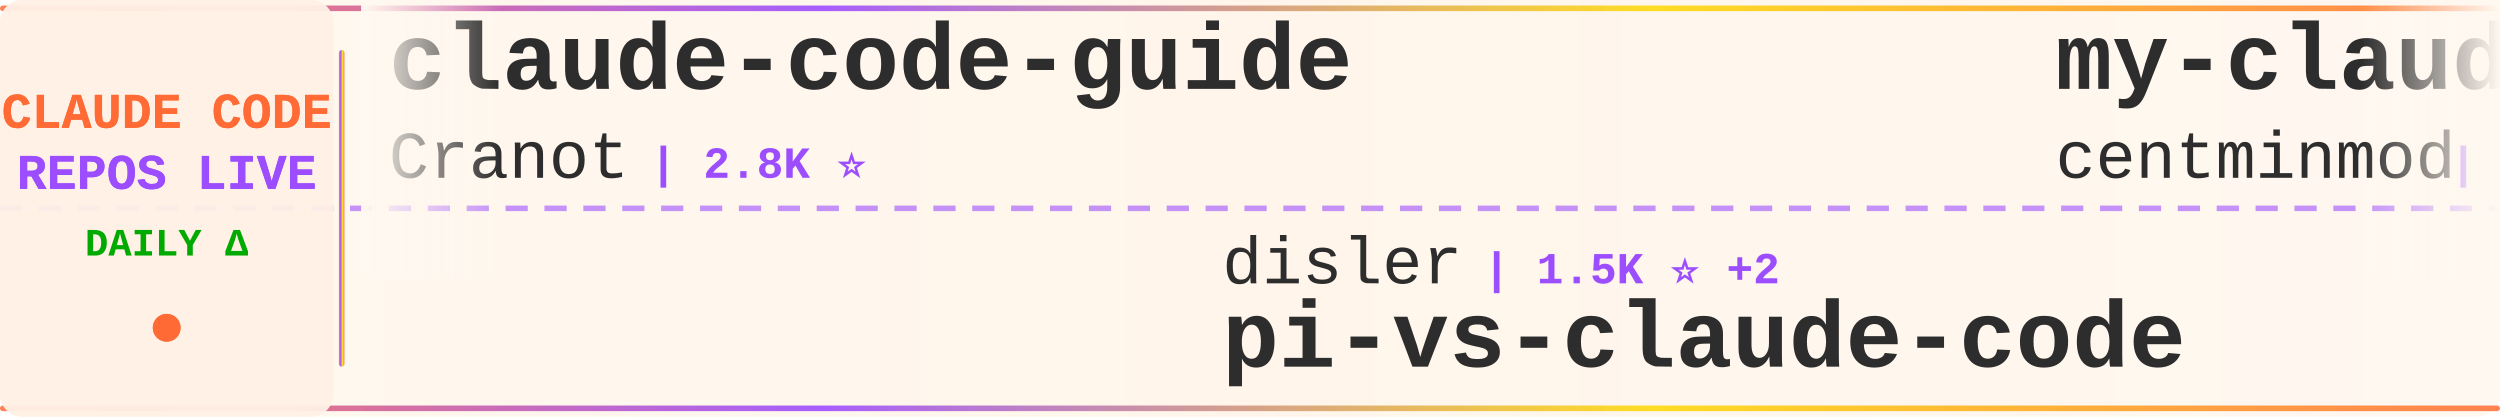
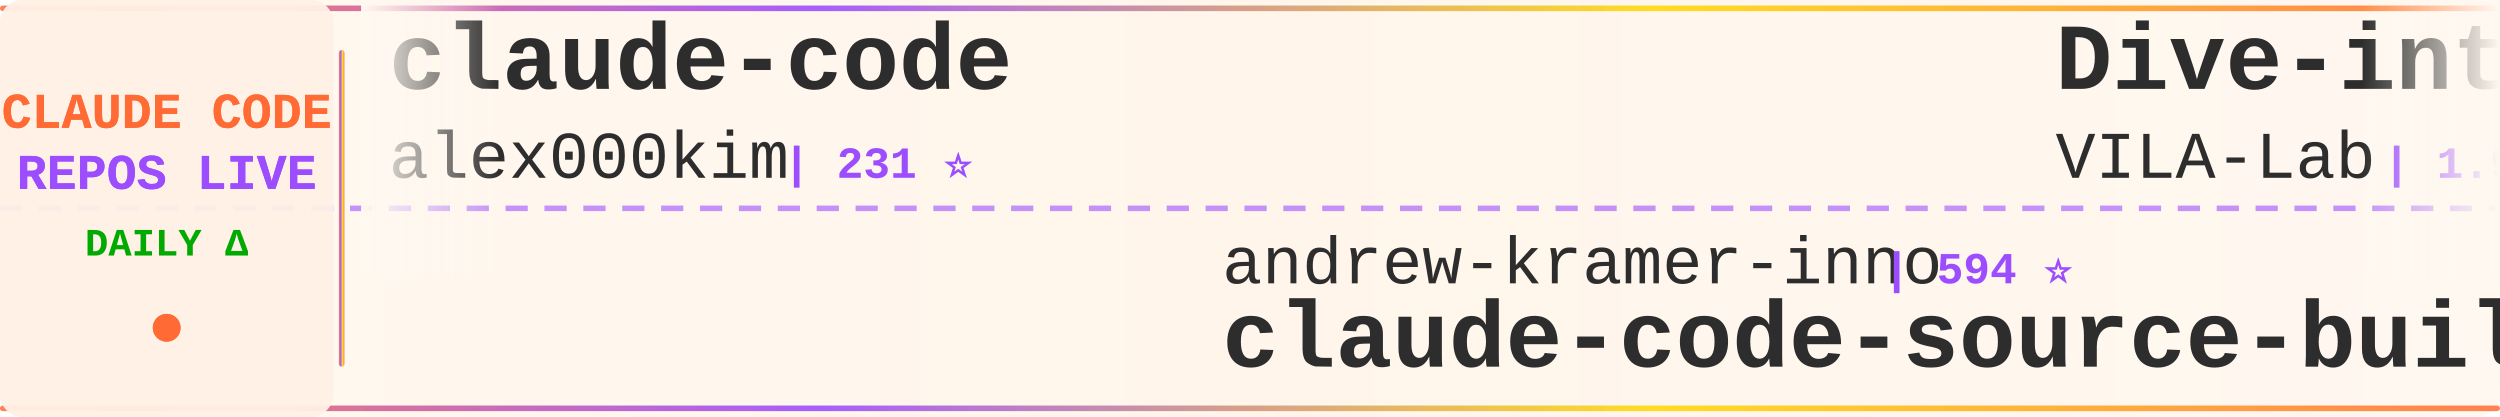
<svg xmlns="http://www.w3.org/2000/svg" width="900" height="150">
  <defs>
    <linearGradient id="tickerBg" x1="0%" y1="0%" x2="100%" y2="0%">
      <stop offset="0%" style="stop-color:#fff8f0;stop-opacity:0.98" />
      <stop offset="50%" style="stop-color:#fff5eb;stop-opacity:1" />
      <stop offset="100%" style="stop-color:#fff8f0;stop-opacity:0.98" />
    </linearGradient>
    <linearGradient id="borderGrad" x1="0%" y1="0%" x2="100%" y2="0%">
      <stop offset="0%" style="stop-color:#FF6B35;stop-opacity:0.85">
        <animate attributeName="stop-opacity" values="0.85;1;0.85" dur="2s" repeatCount="indefinite" />
      </stop>
      <stop offset="33%" style="stop-color:#9C4EFF;stop-opacity:0.9">
        <animate attributeName="stop-opacity" values="0.9;1;0.9" dur="2.2s" repeatCount="indefinite" />
      </stop>
      <stop offset="66%" style="stop-color:#FFD700;stop-opacity:0.85">
        <animate attributeName="stop-opacity" values="0.85;1;0.85" dur="1.8s" repeatCount="indefinite" />
      </stop>
      <stop offset="100%" style="stop-color:#FF6B35;stop-opacity:0.85">
        <animate attributeName="stop-opacity" values="0.85;1;0.85" dur="2s" repeatCount="indefinite" />
      </stop>
    </linearGradient>
    <filter id="textGlow">
      <feGaussianBlur stdDeviation="0.15" result="coloredBlur" />
      <feMerge>
        <feMergeNode in="coloredBlur" />
        <feMergeNode in="SourceGraphic" />
      </feMerge>
    </filter>
    <filter id="metricGlow">
      <feGaussianBlur stdDeviation="0.2" result="coloredBlur" />
      <feMerge>
        <feMergeNode in="coloredBlur" />
        <feMergeNode in="SourceGraphic" />
      </feMerge>
    </filter>
    <linearGradient id="leftFade" x1="0%" y1="0%" x2="100%" y2="0%">
      <stop offset="0%" style="stop-color:#fff8f0;stop-opacity:1" />
      <stop offset="100%" style="stop-color:#fff8f0;stop-opacity:0" />
    </linearGradient>
    <linearGradient id="rightFade" x1="0%" y1="0%" x2="100%" y2="0%">
      <stop offset="0%" style="stop-color:#fff8f0;stop-opacity:0" />
      <stop offset="100%" style="stop-color:#fff8f0;stop-opacity:1" />
    </linearGradient>
  </defs>
  <rect width="900" height="150" fill="url(#tickerBg)" rx="8" />
  <rect x="0" y="2" width="900" height="2" fill="url(#borderGrad)" rx="1" />
  <rect x="0" y="146" width="900" height="2" fill="url(#borderGrad)" rx="1" />
  <line x1="0" y1="75" x2="900" y2="75" stroke="#9C4EFF" stroke-width="2" stroke-dasharray="8 6" opacity="0.6" />
  <rect x="0" y="0" width="120" height="150" fill="#fff0e6" opacity="0.95" rx="8" />
  <text x="60" y="46" font-family="'Courier New', monospace" font-size="18" font-weight="bold" fill="#FF6B35" text-anchor="middle" filter="url(#textGlow)">
    CLAUDE CODE
  </text>
  <text x="60" y="68" font-family="'Courier New', monospace" font-size="18" font-weight="bold" fill="#9C4EFF" text-anchor="middle" filter="url(#textGlow)">
    REPOS LIVE
  </text>
  <text x="60" y="92" font-family="'Courier New', monospace" font-size="14" font-weight="bold" fill="#00aa00" text-anchor="middle">
    DAILY Δ
  </text>
  <circle cx="60" cy="118" r="5" fill="#FF6B35" filter="url(#metricGlow)">
    <animate attributeName="r" values="4;6;4" dur="1.5s" repeatCount="indefinite" />
    <animate attributeName="opacity" values="0.6;1;0.6" dur="1.5s" repeatCount="indefinite" />
  </circle>
  <rect x="122" y="18" width="2" height="114" fill="url(#borderGrad)" rx="1" />
  <clipPath id="tickerClip">
    <rect x="130" y="0" width="770" height="150" />
  </clipPath>
  <g clip-path="url(#tickerClip)">
    <g id="tickerItems">
      <animateTransform attributeName="transform" attributeType="XML" type="translate" from="0 0" to="-3000 0" dur="54s" repeatCount="indefinite" />
      <g transform="translate(0, 0)">
-         <text x="140" y="32" font-family="'Courier New', monospace" font-size="34" font-weight="bold" fill="#2d2d2d">claude-code-guide</text>
-         <text x="140" y="64" font-family="'Courier New', monospace" font-size="24" font-weight="normal" fill="#2d2d2d" opacity="1.0">Cranot</text>
-         <text x="234" y="64" font-family="'Courier New', monospace" font-size="16" font-weight="bold" fill="#9C4EFF"> | 2.8K ⭐</text>
+         <text x="140" y="32" font-family="'Courier New', monospace" font-size="34" font-weight="bold" fill="#2d2d2d">claude-code</text>
+         <text x="140" y="64" font-family="'Courier New', monospace" font-size="24" font-weight="normal" fill="#2d2d2d" opacity="1.0">alex000kim</text>
+         <text x="282" y="64" font-family="'Courier New', monospace" font-size="16" font-weight="bold" fill="#9C4EFF"> | 231 ⭐</text>
      </g>
      <g transform="translate(300, 0)">
-         <text x="140" y="102" font-family="'Courier New', monospace" font-size="24" font-weight="normal" fill="#2d2d2d" opacity="1.0">disler</text>
-         <text x="234" y="102" font-family="'Courier New', monospace" font-size="16" font-weight="bold" fill="#9C4EFF"> | 1.5K ⭐ +2</text>
-         <text x="140" y="132" font-family="'Courier New', monospace" font-size="34" font-weight="bold" fill="#2d2d2d">pi-vs-claude-code</text>
+         <text x="140" y="102" font-family="'Courier New', monospace" font-size="24" font-weight="normal" fill="#2d2d2d" opacity="1.0">andrew-kramer-inno</text>
+         <text x="378" y="102" font-family="'Courier New', monospace" font-size="16" font-weight="bold" fill="#9C4EFF"> | 594 ⭐</text>
+         <text x="140" y="132" font-family="'Courier New', monospace" font-size="34" font-weight="bold" fill="#2d2d2d">claude-code-source-build</text>
      </g>
      <g transform="translate(600, 0)">
-         <text x="140" y="32" font-family="'Courier New', monospace" font-size="34" font-weight="bold" fill="#2d2d2d">my-claude-code-setup</text>
-         <text x="140" y="64" font-family="'Courier New', monospace" font-size="24" font-weight="normal" fill="#2d2d2d" opacity="1.0">centminmod</text>
-         <text x="282" y="64" font-family="'Courier New', monospace" font-size="16" font-weight="bold" fill="#9C4EFF"> | 2.5K ⭐ +5</text>
+         <text x="140" y="32" font-family="'Courier New', monospace" font-size="34" font-weight="bold" fill="#2d2d2d">Dive-into-Claude-Code</text>
+         <text x="140" y="64" font-family="'Courier New', monospace" font-size="24" font-weight="normal" fill="#2d2d2d" opacity="1.0">VILA-Lab</text>
+         <text x="258" y="64" font-family="'Courier New', monospace" font-size="16" font-weight="bold" fill="#9C4EFF"> | 1.9K ⭐ +11</text>
      </g>
      <g transform="translate(900, 0)">
-         <text x="140" y="102" font-family="'Courier New', monospace" font-size="24" font-weight="normal" fill="#2d2d2d" opacity="1.0">isboyjc</text>
-         <text x="246" y="102" font-family="'Courier New', monospace" font-size="16" font-weight="bold" fill="#9C4EFF"> | 160 ⭐</text>
-         <text x="140" y="132" font-family="'Courier New', monospace" font-size="34" font-weight="bold" fill="#2d2d2d">claude-code</text>
+         <text x="140" y="102" font-family="'Courier New', monospace" font-size="24" font-weight="normal" fill="#2d2d2d" opacity="1.0">alejandrobalderas</text>
+         <text x="366" y="102" font-family="'Courier New', monospace" font-size="16" font-weight="bold" fill="#9C4EFF"> | 2.7K ⭐ +2</text>
+         <text x="140" y="132" font-family="'Courier New', monospace" font-size="34" font-weight="bold" fill="#2d2d2d">claude-code-from-source</text>
      </g>
      <g transform="translate(1200, 0)">
-         <text x="140" y="32" font-family="'Courier New', monospace" font-size="34" font-weight="bold" fill="#2d2d2d">claude-code-from-scratch</text>
-         <text x="140" y="64" font-family="'Courier New', monospace" font-size="24" font-weight="normal" fill="#2d2d2d" opacity="1.0">Windy3f3f3f3f</text>
-         <text x="318" y="64" font-family="'Courier New', monospace" font-size="16" font-weight="bold" fill="#9C4EFF"> | 2.3K ⭐ +8</text>
+         <text x="140" y="32" font-family="'Courier New', monospace" font-size="34" font-weight="bold" fill="#2d2d2d">claude-code-system-promp...</text>
+         <text x="140" y="64" font-family="'Courier New', monospace" font-size="24" font-weight="normal" fill="#2d2d2d" opacity="1.0">Piebald-AI</text>
+         <text x="282" y="64" font-family="'Courier New', monospace" font-size="16" font-weight="bold" fill="#9C4EFF"> | 11.8K ⭐ +19</text>
      </g>
      <g transform="translate(1500, 0)">
-         <text x="140" y="102" font-family="'Courier New', monospace" font-size="24" font-weight="normal" fill="#2d2d2d" opacity="1.0">rohitg00</text>
-         <text x="258" y="102" font-family="'Courier New', monospace" font-size="16" font-weight="bold" fill="#9C4EFF"> | 2.3K ⭐ +6</text>
-         <text x="140" y="132" font-family="'Courier New', monospace" font-size="34" font-weight="bold" fill="#2d2d2d">awesome-claude-code-tool...</text>
+         <text x="140" y="102" font-family="'Courier New', monospace" font-size="24" font-weight="normal" fill="#2d2d2d" opacity="1.0">FlorianBruniaux</text>
+         <text x="342" y="102" font-family="'Courier New', monospace" font-size="16" font-weight="bold" fill="#9C4EFF"> | 5.4K ⭐ +14</text>
+         <text x="140" y="132" font-family="'Courier New', monospace" font-size="34" font-weight="bold" fill="#2d2d2d">claude-code-ultimate-gui...</text>
      </g>
      <g transform="translate(1800, 0)">
-         <text x="140" y="32" font-family="'Courier New', monospace" font-size="34" font-weight="bold" fill="#2d2d2d">ralph-claude-code</text>
-         <text x="140" y="64" font-family="'Courier New', monospace" font-size="24" font-weight="normal" fill="#2d2d2d" opacity="1.0">frankbria</text>
-         <text x="270" y="64" font-family="'Courier New', monospace" font-size="16" font-weight="bold" fill="#9C4EFF"> | 9.5K ⭐ +5</text>
+         <text x="140" y="32" font-family="'Courier New', monospace" font-size="34" font-weight="bold" fill="#2d2d2d">claude-code</text>
+         <text x="140" y="64" font-family="'Courier New', monospace" font-size="24" font-weight="normal" fill="#2d2d2d" opacity="1.0">mehmoodosman</text>
+         <text x="306" y="64" font-family="'Courier New', monospace" font-size="16" font-weight="bold" fill="#9C4EFF"> | 170 ⭐</text>
      </g>
      <g transform="translate(2100, 0)">
-         <text x="140" y="102" font-family="'Courier New', monospace" font-size="24" font-weight="normal" fill="#2d2d2d" opacity="1.0">xorespesp</text>
-         <text x="270" y="102" font-family="'Courier New', monospace" font-size="16" font-weight="bold" fill="#9C4EFF"> | 230 ⭐</text>
+         <text x="140" y="102" font-family="'Courier New', monospace" font-size="24" font-weight="normal" fill="#2d2d2d" opacity="1.0">codeaashu</text>
+         <text x="270" y="102" font-family="'Courier New', monospace" font-size="16" font-weight="bold" fill="#9C4EFF"> | 3.1K ⭐ +5</text>
        <text x="140" y="132" font-family="'Courier New', monospace" font-size="34" font-weight="bold" fill="#2d2d2d">claude-code</text>
      </g>
      <g transform="translate(2400, 0)">
-         <text x="140" y="32" font-family="'Courier New', monospace" font-size="34" font-weight="bold" fill="#2d2d2d">claude-coder</text>
-         <text x="140" y="64" font-family="'Courier New', monospace" font-size="24" font-weight="normal" fill="#2d2d2d" opacity="1.0">kodu-ai</text>
-         <text x="246" y="64" font-family="'Courier New', monospace" font-size="16" font-weight="bold" fill="#9C4EFF"> | 5.3K ⭐ +1</text>
+         <text x="140" y="32" font-family="'Courier New', monospace" font-size="34" font-weight="bold" fill="#2d2d2d">Claude-Code-Usage-Monito...</text>
+         <text x="140" y="64" font-family="'Courier New', monospace" font-size="24" font-weight="normal" fill="#2d2d2d" opacity="1.0">Maciek-roboblog</text>
+         <text x="342" y="64" font-family="'Courier New', monospace" font-size="16" font-weight="bold" fill="#9C4EFF"> | 8.4K ⭐ +8</text>
      </g>
      <g transform="translate(2700, 0)">
-         <text x="140" y="102" font-family="'Courier New', monospace" font-size="24" font-weight="normal" fill="#2d2d2d" opacity="1.0">Onewon</text>
-         <text x="234" y="102" font-family="'Courier New', monospace" font-size="16" font-weight="bold" fill="#9C4EFF"> | 184 ⭐</text>
-         <text x="140" y="132" font-family="'Courier New', monospace" font-size="34" font-weight="bold" fill="#2d2d2d">claude-code</text>
+         <text x="140" y="102" font-family="'Courier New', monospace" font-size="24" font-weight="normal" fill="#2d2d2d" opacity="1.0">zstmfhy</text>
+         <text x="246" y="102" font-family="'Courier New', monospace" font-size="16" font-weight="bold" fill="#9C4EFF"> | 190 ⭐</text>
+         <text x="140" y="132" font-family="'Courier New', monospace" font-size="34" font-weight="bold" fill="#2d2d2d">Claude-code</text>
      </g>
      <g transform="translate(3000, 0)">
-         <text x="140" y="32" font-family="'Courier New', monospace" font-size="34" font-weight="bold" fill="#2d2d2d">claude-code-guide</text>
-         <text x="140" y="64" font-family="'Courier New', monospace" font-size="24" font-weight="normal" fill="#2d2d2d" opacity="1.0">Cranot</text>
-         <text x="234" y="64" font-family="'Courier New', monospace" font-size="16" font-weight="bold" fill="#9C4EFF"> | 2.8K ⭐</text>
+         <text x="140" y="32" font-family="'Courier New', monospace" font-size="34" font-weight="bold" fill="#2d2d2d">claude-code</text>
+         <text x="140" y="64" font-family="'Courier New', monospace" font-size="24" font-weight="normal" fill="#2d2d2d" opacity="1.0">alex000kim</text>
+         <text x="282" y="64" font-family="'Courier New', monospace" font-size="16" font-weight="bold" fill="#9C4EFF"> | 231 ⭐</text>
      </g>
      <g transform="translate(3300, 0)">
-         <text x="140" y="102" font-family="'Courier New', monospace" font-size="24" font-weight="normal" fill="#2d2d2d" opacity="1.0">disler</text>
-         <text x="234" y="102" font-family="'Courier New', monospace" font-size="16" font-weight="bold" fill="#9C4EFF"> | 1.5K ⭐ +2</text>
-         <text x="140" y="132" font-family="'Courier New', monospace" font-size="34" font-weight="bold" fill="#2d2d2d">pi-vs-claude-code</text>
+         <text x="140" y="102" font-family="'Courier New', monospace" font-size="24" font-weight="normal" fill="#2d2d2d" opacity="1.0">andrew-kramer-inno</text>
+         <text x="378" y="102" font-family="'Courier New', monospace" font-size="16" font-weight="bold" fill="#9C4EFF"> | 594 ⭐</text>
+         <text x="140" y="132" font-family="'Courier New', monospace" font-size="34" font-weight="bold" fill="#2d2d2d">claude-code-source-build</text>
      </g>
      <g transform="translate(3600, 0)">
-         <text x="140" y="32" font-family="'Courier New', monospace" font-size="34" font-weight="bold" fill="#2d2d2d">my-claude-code-setup</text>
-         <text x="140" y="64" font-family="'Courier New', monospace" font-size="24" font-weight="normal" fill="#2d2d2d" opacity="1.0">centminmod</text>
-         <text x="282" y="64" font-family="'Courier New', monospace" font-size="16" font-weight="bold" fill="#9C4EFF"> | 2.5K ⭐ +5</text>
+         <text x="140" y="32" font-family="'Courier New', monospace" font-size="34" font-weight="bold" fill="#2d2d2d">Dive-into-Claude-Code</text>
+         <text x="140" y="64" font-family="'Courier New', monospace" font-size="24" font-weight="normal" fill="#2d2d2d" opacity="1.0">VILA-Lab</text>
+         <text x="258" y="64" font-family="'Courier New', monospace" font-size="16" font-weight="bold" fill="#9C4EFF"> | 1.9K ⭐ +11</text>
      </g>
      <g transform="translate(3900, 0)">
-         <text x="140" y="102" font-family="'Courier New', monospace" font-size="24" font-weight="normal" fill="#2d2d2d" opacity="1.0">isboyjc</text>
-         <text x="246" y="102" font-family="'Courier New', monospace" font-size="16" font-weight="bold" fill="#9C4EFF"> | 160 ⭐</text>
-         <text x="140" y="132" font-family="'Courier New', monospace" font-size="34" font-weight="bold" fill="#2d2d2d">claude-code</text>
+         <text x="140" y="102" font-family="'Courier New', monospace" font-size="24" font-weight="normal" fill="#2d2d2d" opacity="1.0">alejandrobalderas</text>
+         <text x="366" y="102" font-family="'Courier New', monospace" font-size="16" font-weight="bold" fill="#9C4EFF"> | 2.7K ⭐ +2</text>
+         <text x="140" y="132" font-family="'Courier New', monospace" font-size="34" font-weight="bold" fill="#2d2d2d">claude-code-from-source</text>
      </g>
    </g>
  </g>
  <rect x="130" y="0" width="50" height="100" fill="url(#leftFade)" />
  <rect x="850" y="0" width="50" height="100" fill="url(#rightFade)" />
</svg>
